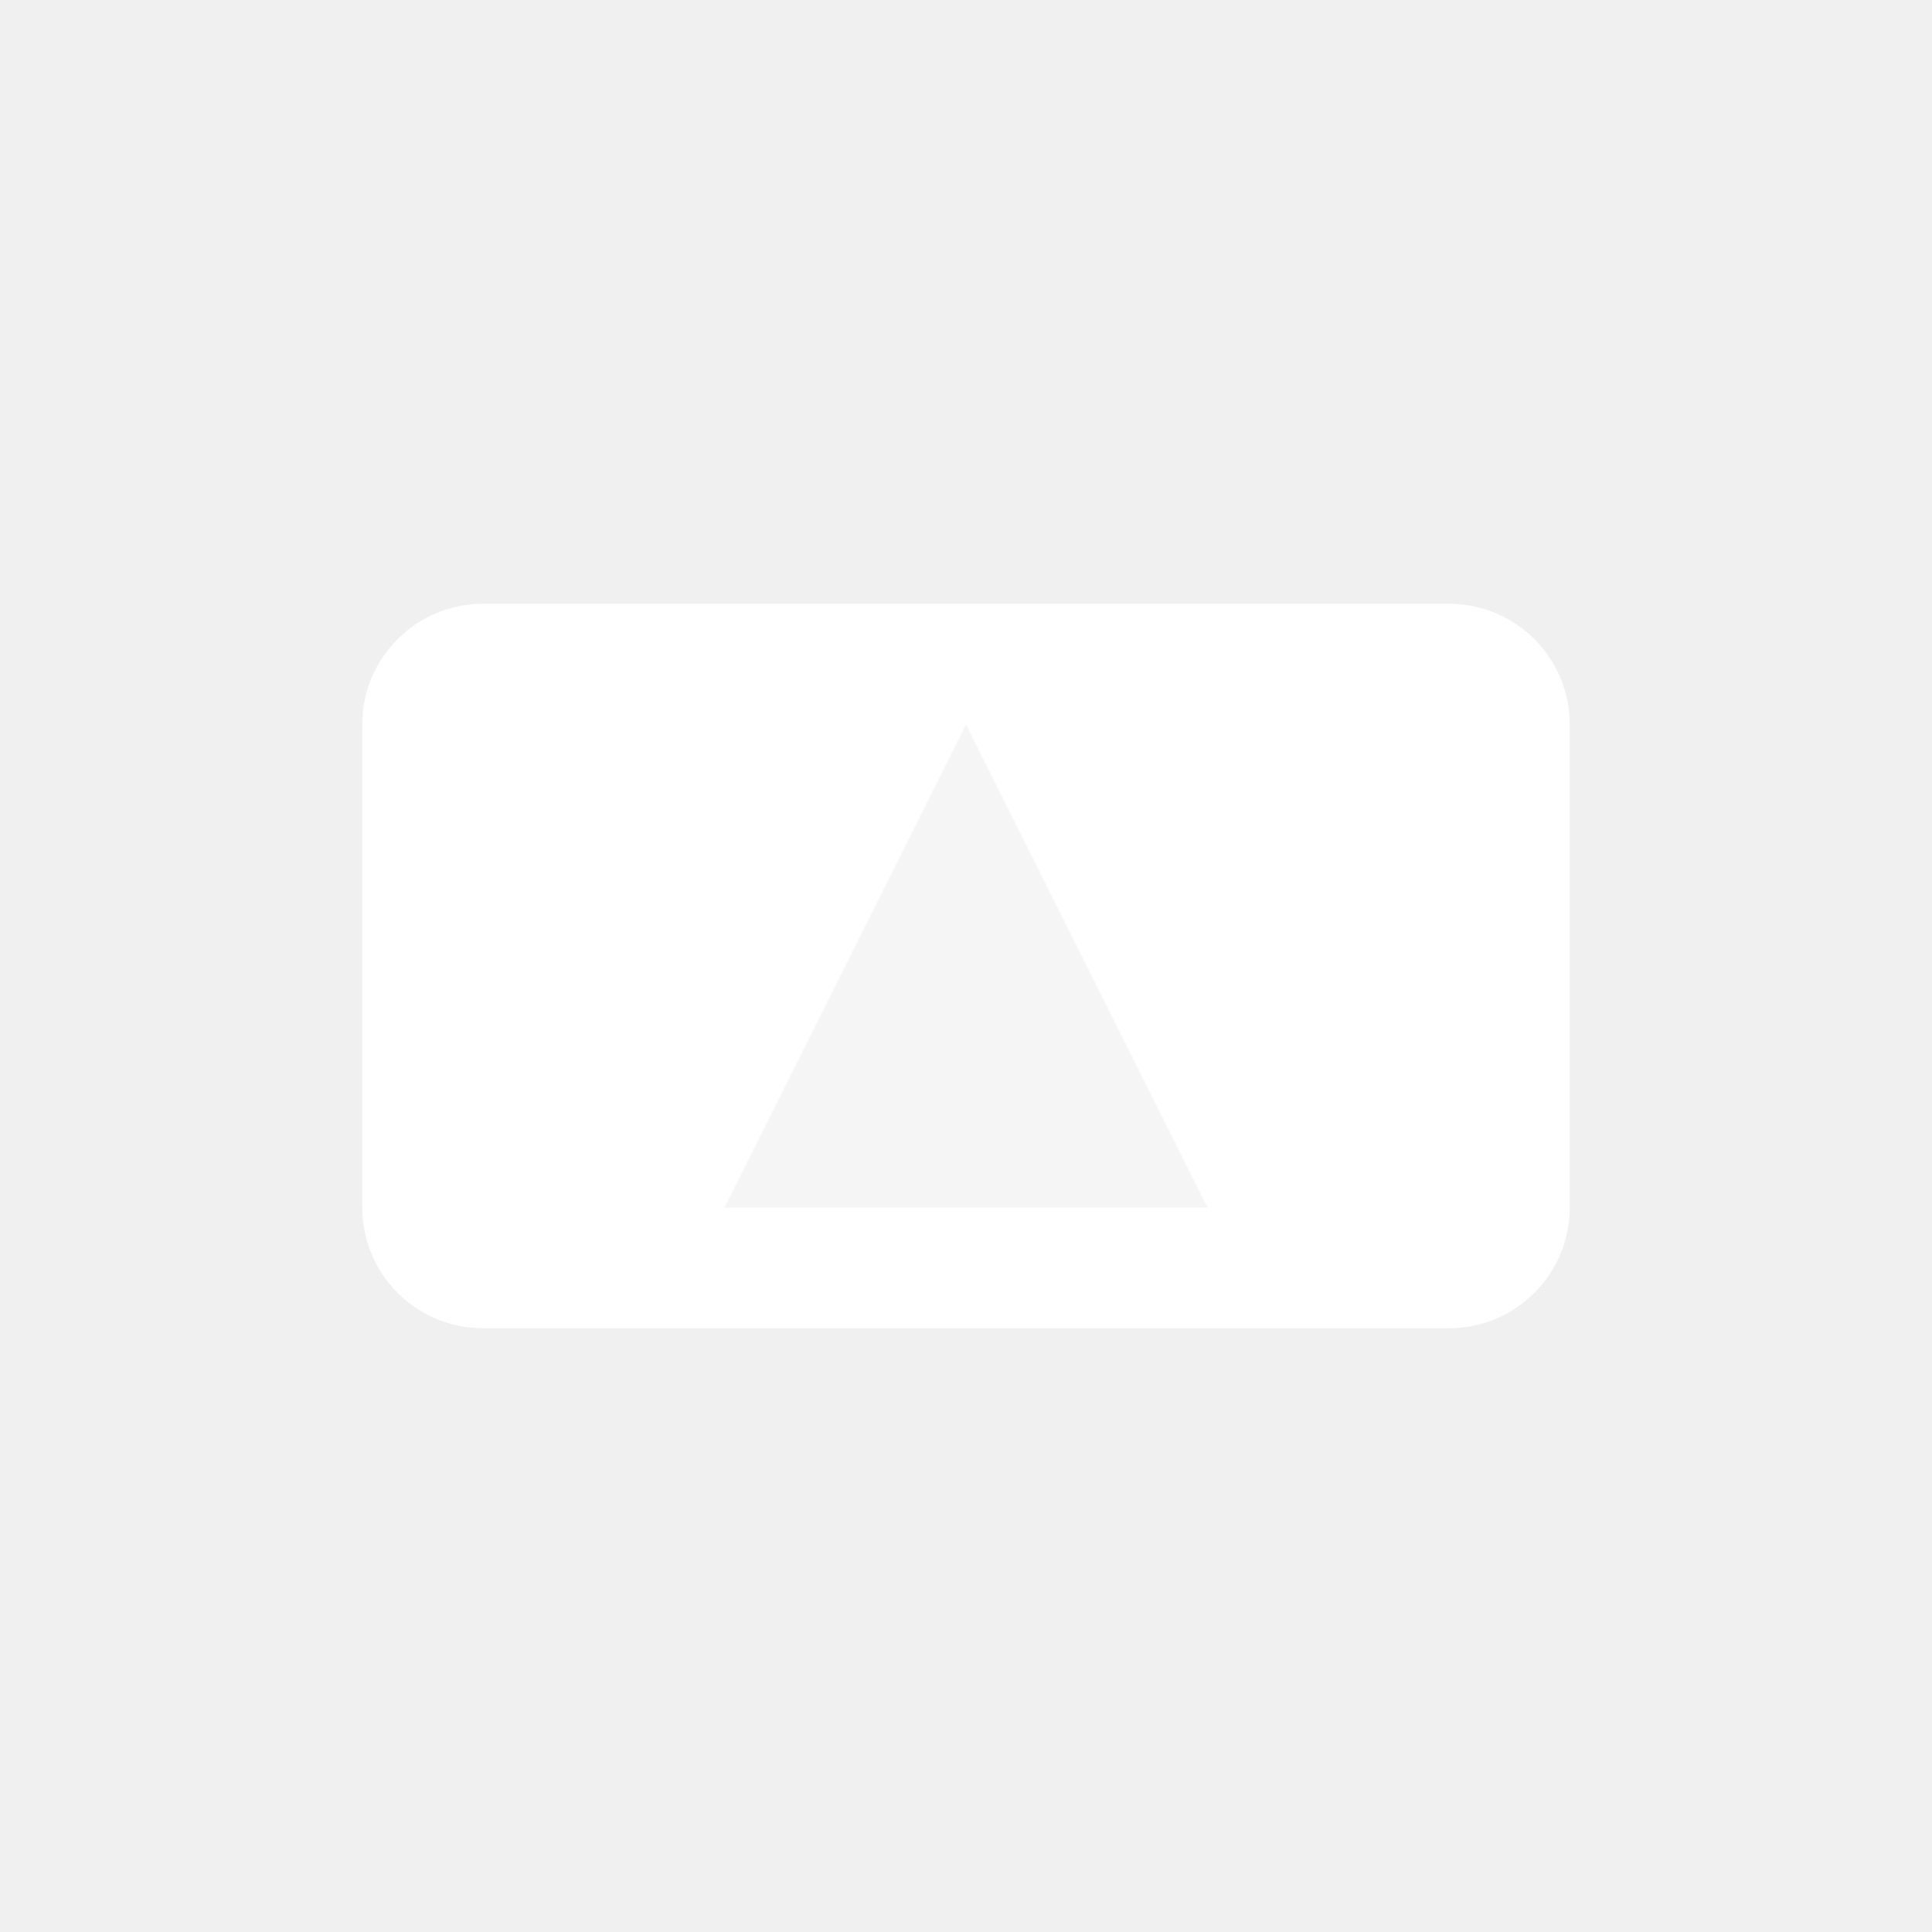
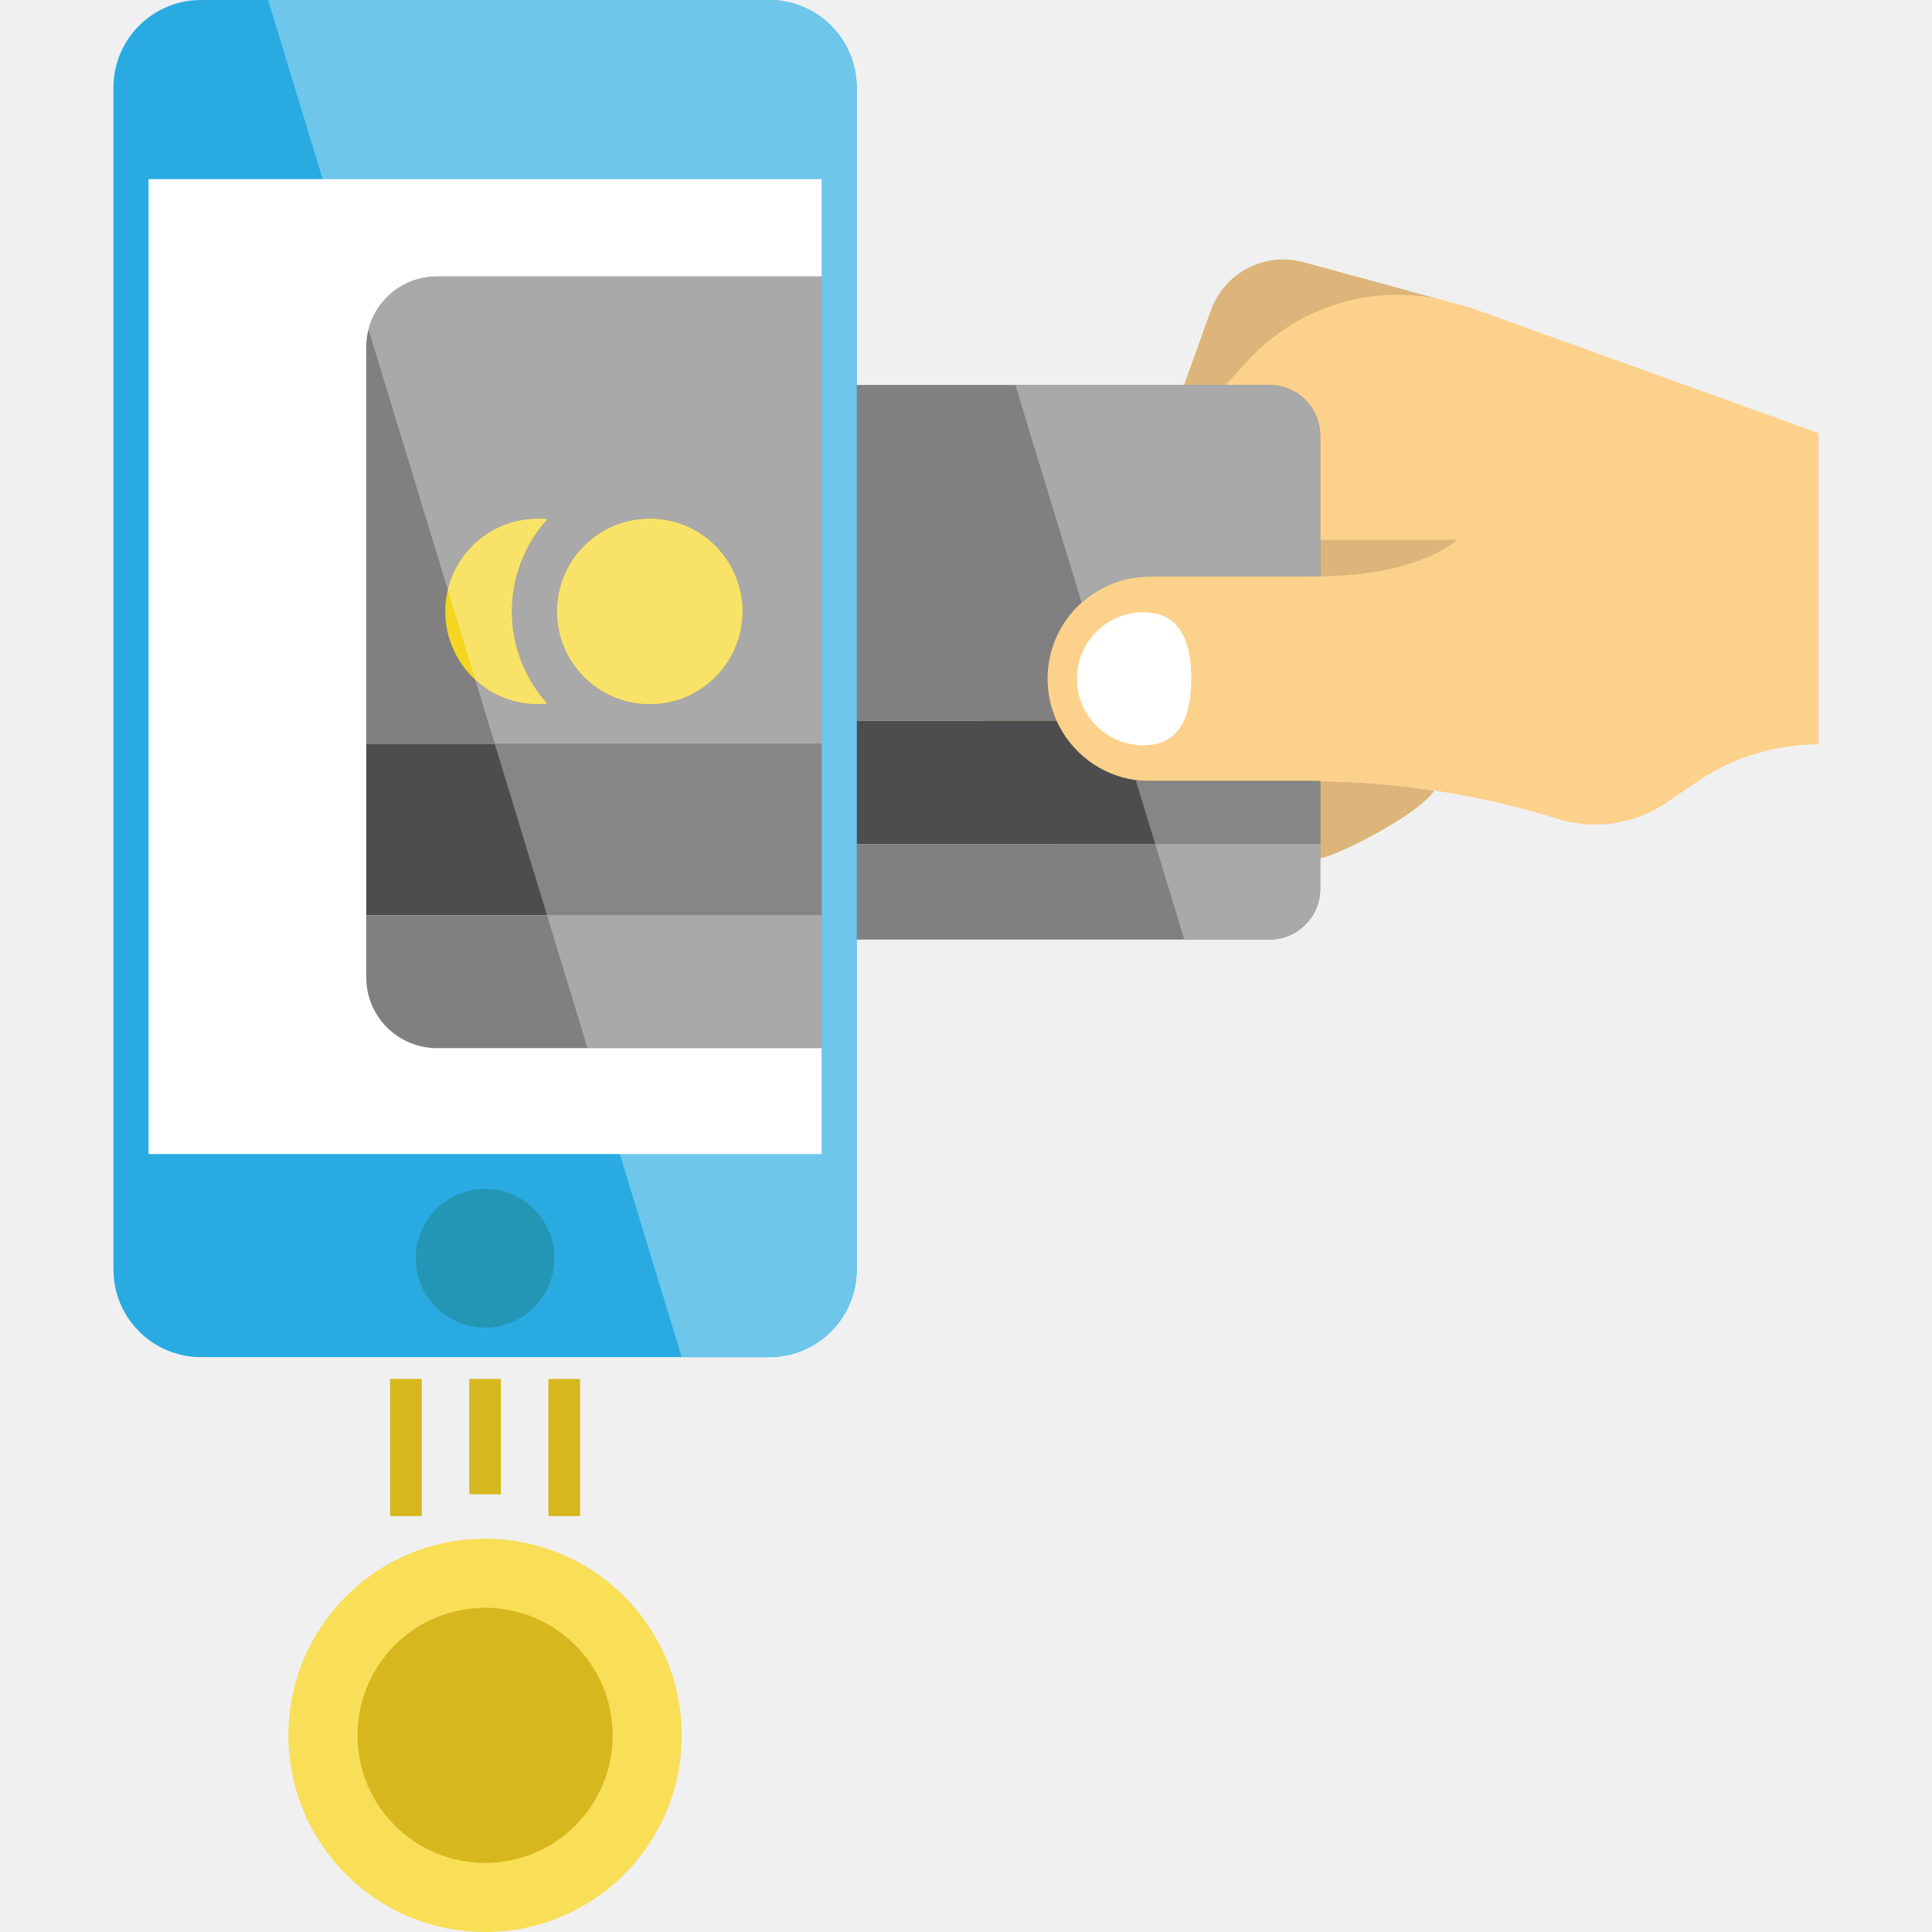
- <svg xmlns="http://www.w3.org/2000/svg" viewBox="0 0 32 32" fill="#FFFFFF">
-   <rect x="6" y="10" width="20" height="12" rx="2" />
-   <polygon points="16,12 20,20 12,20" fill="#f5f5f5" />
+ <svg xmlns="http://www.w3.org/2000/svg" height="800px" width="800px" version="1.1" id="Layer_1" viewBox="0 0 427.12 427.12" xml:space="preserve">
+   <g>
+     <path style="fill:#DDB57A;" d="M280.813,191.579l-1-13.25l12.053-5.636c8.447,0.112,16.86,0.805,25.194,2.069   c-3.073,5.149-21.724,14.661-25.194,14.93L280.813,191.579" />
+     <circle style="fill:#F9DE58;" cx="107.24" cy="383.645" r="43.475" />
+     <circle style="fill:#D6B71D;" cx="107.24" cy="383.645" r="28.2" />
+     <path style="fill:#DDB57A;" d="M267.615,68.835c2.917-8.482,11.917-13.233,20.572-10.879l29.548,8.066   c7.183,16.123,7.183,16.123-3.506,27.807l-43.291-8.722l-12.126,8.222L267.615,68.835" />
+     <path style="fill:#FCD18B;" d="M277.813,121.579l-4-2.25l4.5-13.25c0-6.197-6.803-8.5-13-8.5l5.626-12.472l4.855-5.306   c10.689-11.684,26.622-16.807,41.941-13.778l0.078,0.017h0.035l7.045,1.93l0.234,0.061l76.916,27.722v68.797   c-4.778,0-9.503,0.718-14.021,2.103c-4.518,1.384-8.828,3.445-12.775,6.136l-6.872,4.673c-7.036,4.787-15.873,6.102-23.991,3.575   c-8.923-2.77-18.028-4.864-27.245-6.266l-0.078-0.009c-8.334-1.264-16.747-1.956-25.194-2.069   c-0.865-0.017-8.938,23.136-9.803,23.136l-29.75-2.5c-9.174,0-26.719-8.4-30.25-16.25c-1.289-2.83-5.5-12.944-5.5-16.25   c0-6.249,3.156-25.906,7.25-30c4.085-4.094,4.51-6.25,10.75-6.25l11.25-5C247.007,119.579,276.627,121.639,277.813,121.579" />
+     <path style="fill:#DDB57A;" d="M322.18,119.341h-32.066l0.036,8.035C290.151,127.376,311.107,128.295,322.18,119.341" />
+     <path style="fill:#808080;" d="M291.897,127.38c-1.18,0.06-2.38,0.08-3.57,0.08h-34.14c-5.79,0-11.07,2.18-15.06,5.76   c-0.31,0.27-0.61,0.56-0.91,0.86c-4.1,4.1-6.62,9.74-6.62,15.99c0,3.31,0.71,6.46,2,9.29h-124.3V96.33   c0-6.2,5.03-11.22,11.23-11.22h160.11c6.2,0,11.229,5.02,11.229,11.22v30.28L291.897,127.38" />
+     <path style="fill:#4D4D4D;" d="M291.867,172.69v13.91h-182.57v-27.24h124.3c3.13,6.95,9.67,12.03,17.49,13.1   c1.01,0.14,2.05,0.21,3.1,0.21h35.08C290.137,172.67,290.997,172.68,291.867,172.69" />
+     <path style="fill:#808080;" d="M291.867,186.6v9.89c0,6.2-5.03,11.23-11.229,11.23h-160.11c-6.2,0-11.23-5.03-11.23-11.23v-9.89   H291.867" />
+     <path style="fill:#FFFFFF;" d="M252.797,135.352c-8.126,0-14.713,6.587-14.713,14.713s6.587,14.713,14.713,14.713   s10.56-6.587,10.56-14.713S260.923,135.352,252.797,135.352z" />
+     <path style="fill:#29ABE2;" d="M189.397,19.36v261.3c0,10.7-8.67,19.37-19.37,19.37H44.447c-10.69,0-19.37-8.67-19.37-19.37V19.36   C25.077,8.67,33.757,0,44.447,0h125.58C180.727,0,189.397,8.67,189.397,19.36" />
+     <polyline style="fill:#FFFFFF;" points="181.647,39.6 181.647,255.13 32.837,255.13 32.837,39.6 181.647,39.6  " />
+     <path style="fill:#808080;" d="M181.647,61.11v103.318H80.973V76.723c0-8.627,6.999-15.612,15.626-15.612L181.647,61.11" />
+     <polyline style="fill:#4D4D4D;" points="181.647,164.428 181.647,202.332 80.973,202.332 80.973,164.428 181.647,164.428  " />
+     <path style="fill:#808080;" d="M181.647,202.332v29.388H96.599c-8.627,0-15.626-6.999-15.626-15.626v-13.762H181.647" />
+     <path style="fill:#F4D521;" d="M113.147,135.17c0,7.83,2.97,14.99,7.84,20.39c-0.68,0.08-1.36,0.11-2.05,0.11   c-11.32,0-20.5-9.18-20.5-20.5s9.18-20.5,20.5-20.5c0.69,0,1.37,0.03,2.05,0.11C116.117,120.18,113.147,127.34,113.147,135.17" />
+     <path style="fill:#F4D521;" d="M164.148,135.17c0-11.322-9.178-20.5-20.5-20.5s-20.5,9.178-20.5,20.5s9.178,20.5,20.5,20.5   C154.969,155.67,164.148,146.492,164.148,135.17" />
+     <path style="fill:#6EC6EB;" d="M170.027,0H59.267l12.069,39.6h110.311v21.51v103.318v37.904v29.388v23.41h-44.624l13.684,44.9   h19.32c10.7,0,19.37-8.67,19.37-19.37v-72.94V186.6v-27.24V85.11V19.36C189.397,8.67,180.727,0,170.027,0" />
+     <path style="fill:#FFFFFF;" d="M181.647,231.72h-51.759l7.135,23.41h44.624V231.72 M181.647,39.6H71.336l10.127,33.229   c1.732-6.741,7.854-11.719,15.136-11.719h85.048V39.6" />
+     <path style="fill:#A9A9A9;" d="M143.648,155.67c-11.322,0-20.5-9.178-20.5-20.5s9.178-20.5,20.5-20.5s20.5,9.178,20.5,20.5   S154.969,155.67,143.648,155.67 M181.647,61.11L181.647,61.11H96.599c-7.282,0-13.405,4.978-15.136,11.719l17.538,57.546   c2.16-9.007,10.267-15.705,19.936-15.705c0.69,0,1.37,0.03,2.05,0.11c-4.87,5.4-7.84,12.56-7.84,20.39s2.97,14.99,7.84,20.39   c-0.68,0.08-1.36,0.11-2.05,0.11c-5.351,0-10.224-2.052-13.875-5.411l4.318,14.169h72.267V61.11" />
+     <polyline style="fill:#868686;" points="181.647,164.428 181.647,164.428 109.379,164.428 120.931,202.332 181.647,202.332    181.647,164.428  " />
+     <polyline style="fill:#A9A9A9;" points="181.647,202.332 181.647,202.332 120.931,202.332 129.888,231.72 181.647,231.72    181.647,202.332  " />
+     <path style="fill:#F8E368;" d="M118.937,114.67c-9.669,0-17.776,6.697-19.936,15.705l6.06,19.884   c3.651,3.359,8.524,5.411,13.875,5.411c0.69,0,1.37-0.03,2.05-0.11c-4.87-5.4-7.84-12.56-7.84-20.39s2.97-14.99,7.84-20.39   C120.307,114.7,119.627,114.67,118.937,114.67" />
+     <path style="fill:#F8E368;" d="M143.648,114.67c-11.322,0-20.5,9.178-20.5,20.5s9.178,20.5,20.5,20.5s20.5-9.178,20.5-20.5   S154.969,114.67,143.648,114.67" />
+     <polyline style="fill:#D6B71D;" points="103.74,304.849 103.74,330.349 110.74,330.349 110.74,304.849  " />
+     <polyline style="fill:#D6B71D;" points="121.24,304.849 121.24,335.17 128.24,335.17 128.24,304.849  " />
+     <polyline style="fill:#D6B71D;" points="86.24,304.849 86.24,335.17 93.24,335.17 93.24,304.849  " />
+     <circle style="fill:#2496B5;" cx="107.24" cy="278.17" r="15.333" />
+     <path style="fill:#868686;" d="M251.087,172.46l4.31,14.14h36.47v-13.91c-0.87-0.01-1.73-0.02-2.6-0.02h-35.08   C253.137,172.67,252.097,172.6,251.087,172.46" />
+     <path style="fill:#A9A9A9;" d="M291.867,186.6L291.867,186.6h-36.47l6.43,21.12h18.81c6.2,0,11.229-5.03,11.229-11.23v-9.89" />
+     <path style="fill:#A9A9A9;" d="M280.637,85.11h-9.704h-9.167h-37.3l14.66,48.11c3.99-3.58,9.27-5.76,15.06-5.76h34.14   c1.19,0,2.39-0.02,3.57-0.08l-0.03-0.77v-7.269V96.33C291.867,90.13,286.837,85.11,280.637,85.11" />
+   </g>
</svg>
